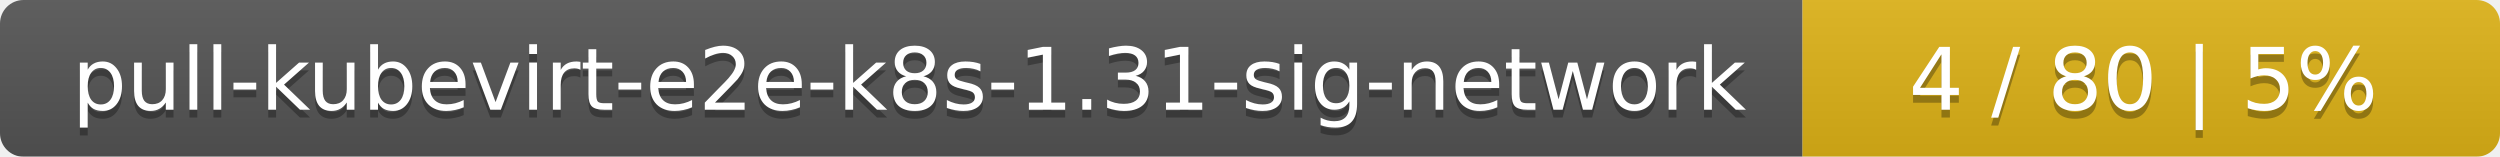
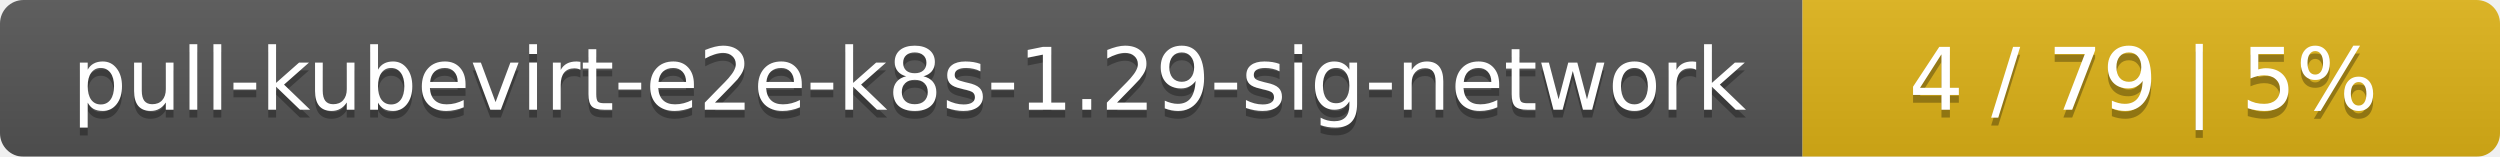
<svg xmlns="http://www.w3.org/2000/svg" width="319" height="20">
  <linearGradient id="smooth" x2="0" y2="100%">
    <stop offset="0" stop-color="#bbb" stop-opacity=".1" />
    <stop offset="1" stop-opacity=".1" />
  </linearGradient>
  <mask id="round">
    <rect width="319" height="20" rx="3" fill="#fff" />
  </mask>
  <g mask="url(#round)">
    <rect width="230" height="20" fill="#555" />
    <rect x="230" width="89" height="20" fill="#dfb317" />
    <rect width="319" height="20" fill="url(#smooth)" />
  </g>
  <g fill="#fff" text-anchor="middle" font-family="DejaVu Sans,Verdana,Geneva,sans-serif" font-size="11">
-     <text x="116" y="15" fill="#010101" fill-opacity=".3">pull-kubevirt-e2e-k8s-1.31-sig-network</text>
-     <text x="116" y="14">pull-kubevirt-e2e-k8s-1.31-sig-network</text>
-     <text x="273.5" y="15" fill="#010101" fill-opacity=".3">4 / 80    |    5%</text>
-     <text x="273.5" y="14">4 / 80    |    5%</text>
+     <text x="116" y="15" fill="#010101" fill-opacity=".3">pull-kubevirt-e2e-k8s-1.29-sig-network</text>
+     <text x="116" y="14">pull-kubevirt-e2e-k8s-1.29-sig-network</text>
+     <text x="273.5" y="15" fill="#010101" fill-opacity=".3">4 / 79    |    5%</text>
+     <text x="273.5" y="14">4 / 79    |    5%</text>
  </g>
</svg>
